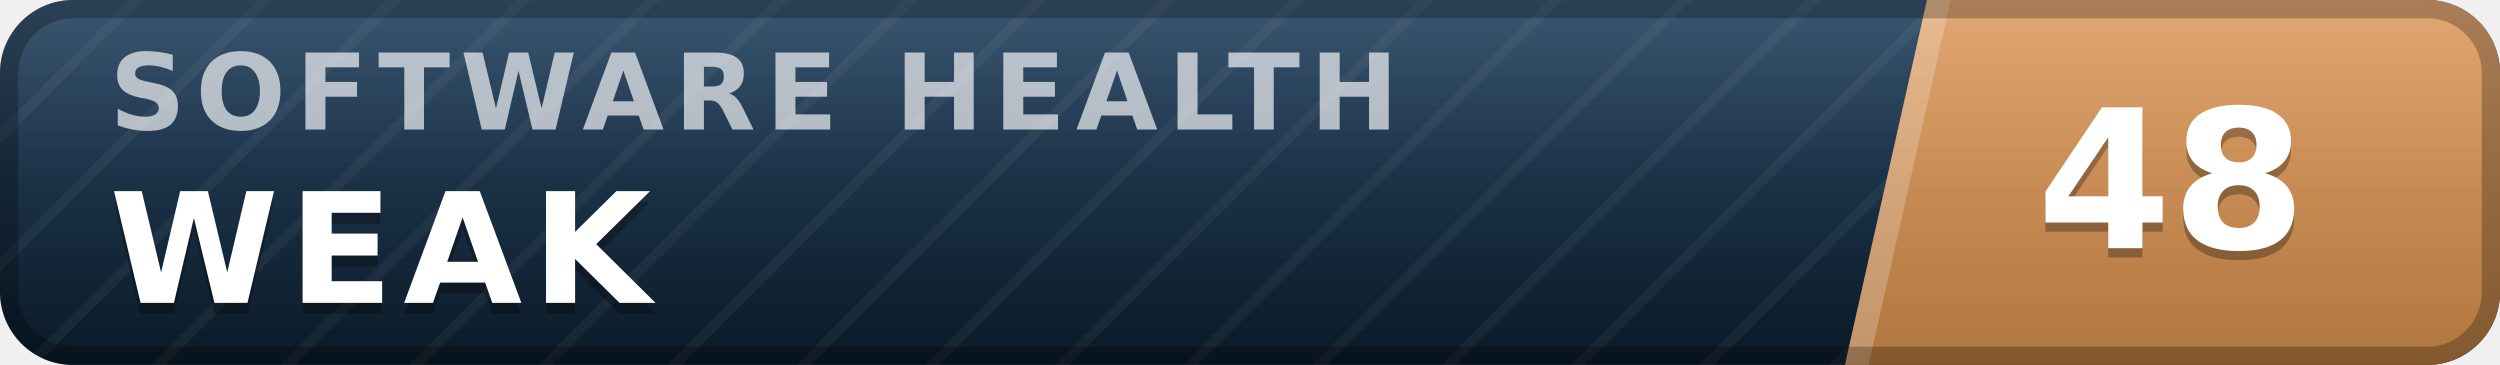
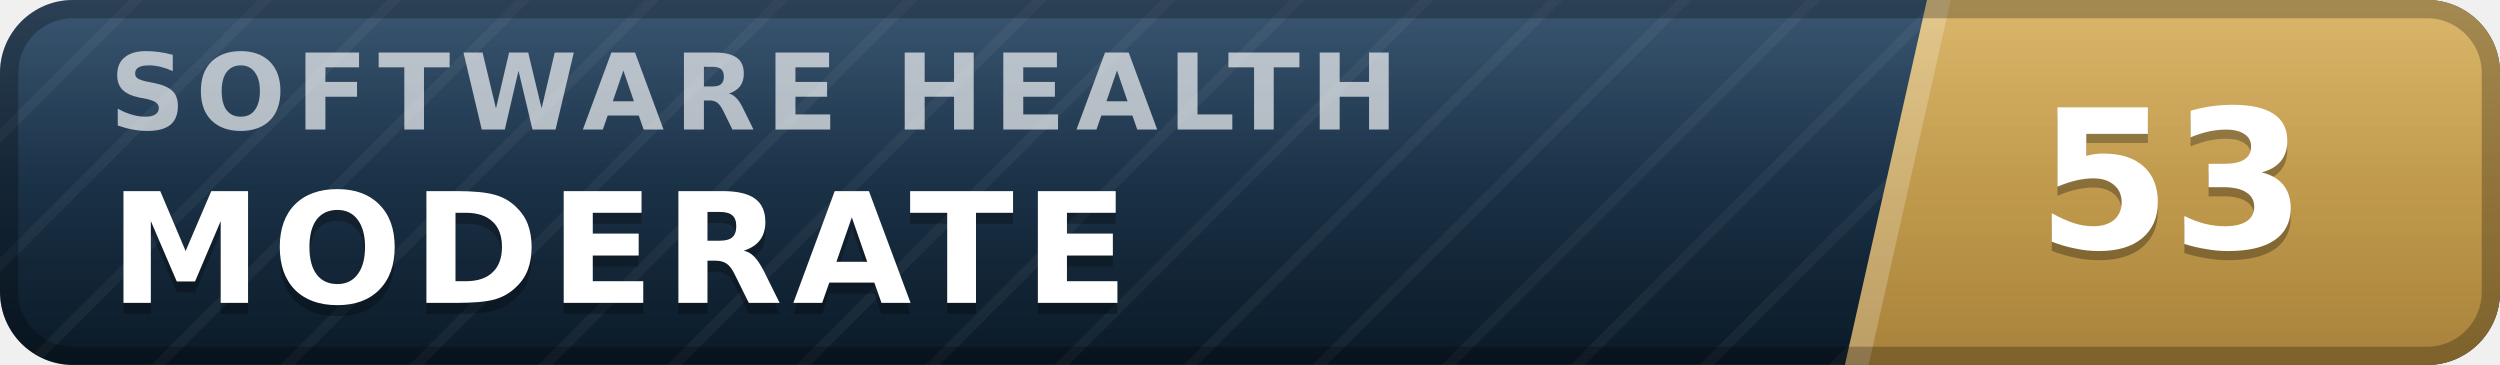
- <svg xmlns="http://www.w3.org/2000/svg" width="137" height="20" viewBox="0 0 137 20" role="img" aria-label="inspect.software software health index 48 of 100, weak" font-family="Verdana,DejaVu Sans,Geneva,sans-serif">
+ <svg xmlns="http://www.w3.org/2000/svg" width="137" height="20" viewBox="0 0 137 20" role="img" aria-label="inspect.software software health index 53 of 100, moderate" font-family="Verdana,DejaVu Sans,Geneva,sans-serif">
  <defs>
    <linearGradient id="plate" x1="0" y1="0" x2="0" y2="1">
      <stop offset="0" stop-color="#1d3d5c" />
      <stop offset="1" stop-color="#0a1926" />
    </linearGradient>
    <linearGradient id="endplate" x1="0" y1="0" x2="0" y2="1">
-       <stop offset="0" stop-color="#dd9a5e" />
-       <stop offset="1" stop-color="#b0763f" />
+       <stop offset="0" stop-color="#d5ac55" />
+       <stop offset="1" stop-color="#a8823a" />
    </linearGradient>
    <linearGradient id="gloss" x1="0" y1="0" x2="0" y2="1">
      <stop offset="0" stop-color="#fff" stop-opacity=".13" />
      <stop offset=".5" stop-color="#fff" stop-opacity=".03" />
      <stop offset="1" stop-color="#fff" stop-opacity="0" />
    </linearGradient>
    <pattern id="guilloche" width="5" height="5" patternUnits="userSpaceOnUse" patternTransform="rotate(45)">
      <line x1="0" y1="0" x2="0" y2="5" stroke="#fff" stroke-opacity=".045" stroke-width="1.1" />
    </pattern>
    <clipPath id="rounded">
      <rect width="137" height="20" rx="4" />
    </clipPath>
  </defs>
  <g clip-path="url(#rounded)">
    <rect width="137" height="20" fill="url(#plate)" />
    <rect width="137" height="20" fill="url(#guilloche)" />
    <polygon points="105.6,0 137,0 137,20 101.1,20" fill="url(#endplate)" />
    <polygon points="105.6,0 106.9,0 102.4,20 101.1,20" fill="#fff" fill-opacity=".22" />
    <text x="6.0" y="7.1" font-size="5.8" letter-spacing="0.55" fill="#fff" fill-opacity=".66" font-weight="bold" textLength="76.3" lengthAdjust="spacing">SOFTWARE HEALTH</text>
-     <text x="6.0" y="17.2" font-size="8.4" fill="#000" fill-opacity=".3" font-weight="bold" letter-spacing="0.55" textLength="30.3" lengthAdjust="spacing">WEAK</text>
-     <text x="6.0" y="16.6" font-size="8.4" fill="#fff" font-weight="bold" letter-spacing="0.55" textLength="30.3" lengthAdjust="spacing">WEAK</text>
-     <text x="119.0" y="14.1" font-size="10.6" fill="#000" fill-opacity=".3" font-weight="bold" text-anchor="middle">48</text>
-     <text x="119.0" y="13.6" font-size="10.6" fill="#fff" font-weight="bold" text-anchor="middle">48</text>
+     <text x="6.0" y="17.2" font-size="8.4" fill="#000" fill-opacity=".3" font-weight="bold" letter-spacing="0.55" textLength="59.5" lengthAdjust="spacing">MODERATE</text>
+     <text x="6.0" y="16.6" font-size="8.4" fill="#fff" font-weight="bold" letter-spacing="0.55" textLength="59.5" lengthAdjust="spacing">MODERATE</text>
+     <text x="119.0" y="14.1" font-size="10.6" fill="#000" fill-opacity=".3" font-weight="bold" text-anchor="middle">53</text>
+     <text x="119.0" y="13.6" font-size="10.6" fill="#fff" font-weight="bold" text-anchor="middle">53</text>
    <rect width="137" height="20" fill="url(#gloss)" />
  </g>
  <rect x=".5" y=".5" width="136" height="19" rx="3.5" fill="none" stroke="#000" stroke-opacity=".25" />
</svg>
